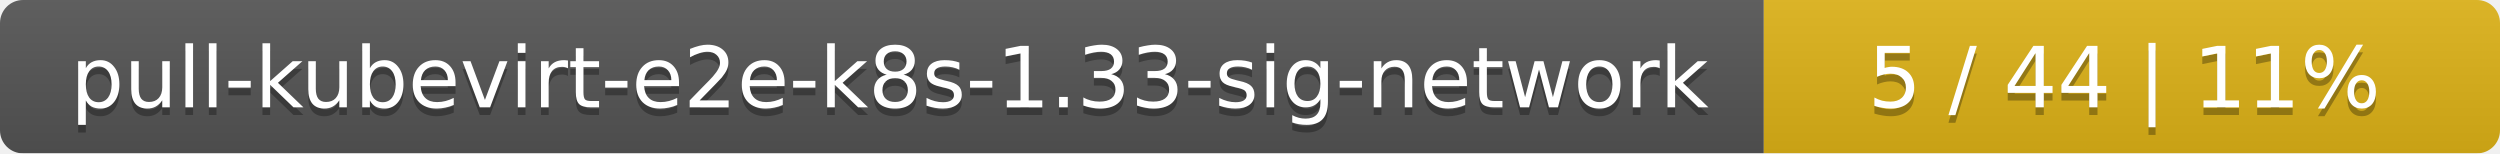
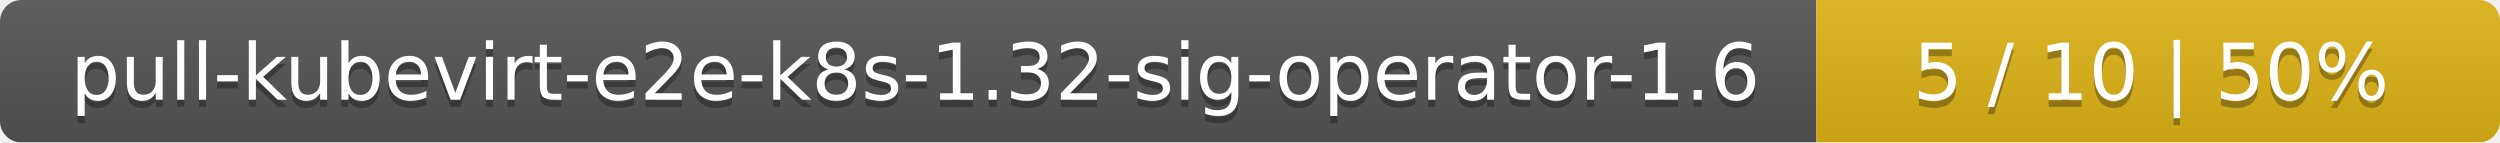
- <svg xmlns="http://www.w3.org/2000/svg" width="326" height="20">
+ <svg xmlns="http://www.w3.org/2000/svg" width="351" height="20">
  <linearGradient id="smooth" x2="0" y2="100%">
    <stop offset="0" stop-color="#bbb" stop-opacity=".1" />
    <stop offset="1" stop-opacity=".1" />
  </linearGradient>
  <mask id="round">
-     <rect width="326" height="20" rx="3" fill="#fff" />
+     <rect width="351" height="20" rx="3" fill="#fff" />
  </mask>
  <g mask="url(#round)">
-     <rect width="230" height="20" fill="#555" />
-     <rect x="230" width="96" height="20" fill="#dfb317" />
-     <rect width="326" height="20" fill="url(#smooth)" />
+     <rect width="255" height="20" fill="#555" />
+     <rect x="255" width="96" height="20" fill="#dfb317" />
+     <rect width="351" height="20" fill="url(#smooth)" />
  </g>
  <g fill="#fff" text-anchor="middle" font-family="DejaVu Sans,Verdana,Geneva,sans-serif" font-size="11">
-     <text x="116" y="15" fill="#010101" fill-opacity=".3">pull-kubevirt-e2e-k8s-1.33-sig-network</text>
-     <text x="116" y="14">pull-kubevirt-e2e-k8s-1.33-sig-network</text>
-     <text x="277" y="15" fill="#010101" fill-opacity=".3">5 / 44    |    11%</text>
-     <text x="277" y="14">5 / 44    |    11%</text>
+     <text x="128.5" y="15" fill="#010101" fill-opacity=".3">pull-kubevirt-e2e-k8s-1.32-sig-operator-1.6</text>
+     <text x="128.5" y="14">pull-kubevirt-e2e-k8s-1.32-sig-operator-1.6</text>
+     <text x="302" y="15" fill="#010101" fill-opacity=".3">5 / 10    |    50%</text>
+     <text x="302" y="14">5 / 10    |    50%</text>
  </g>
</svg>
